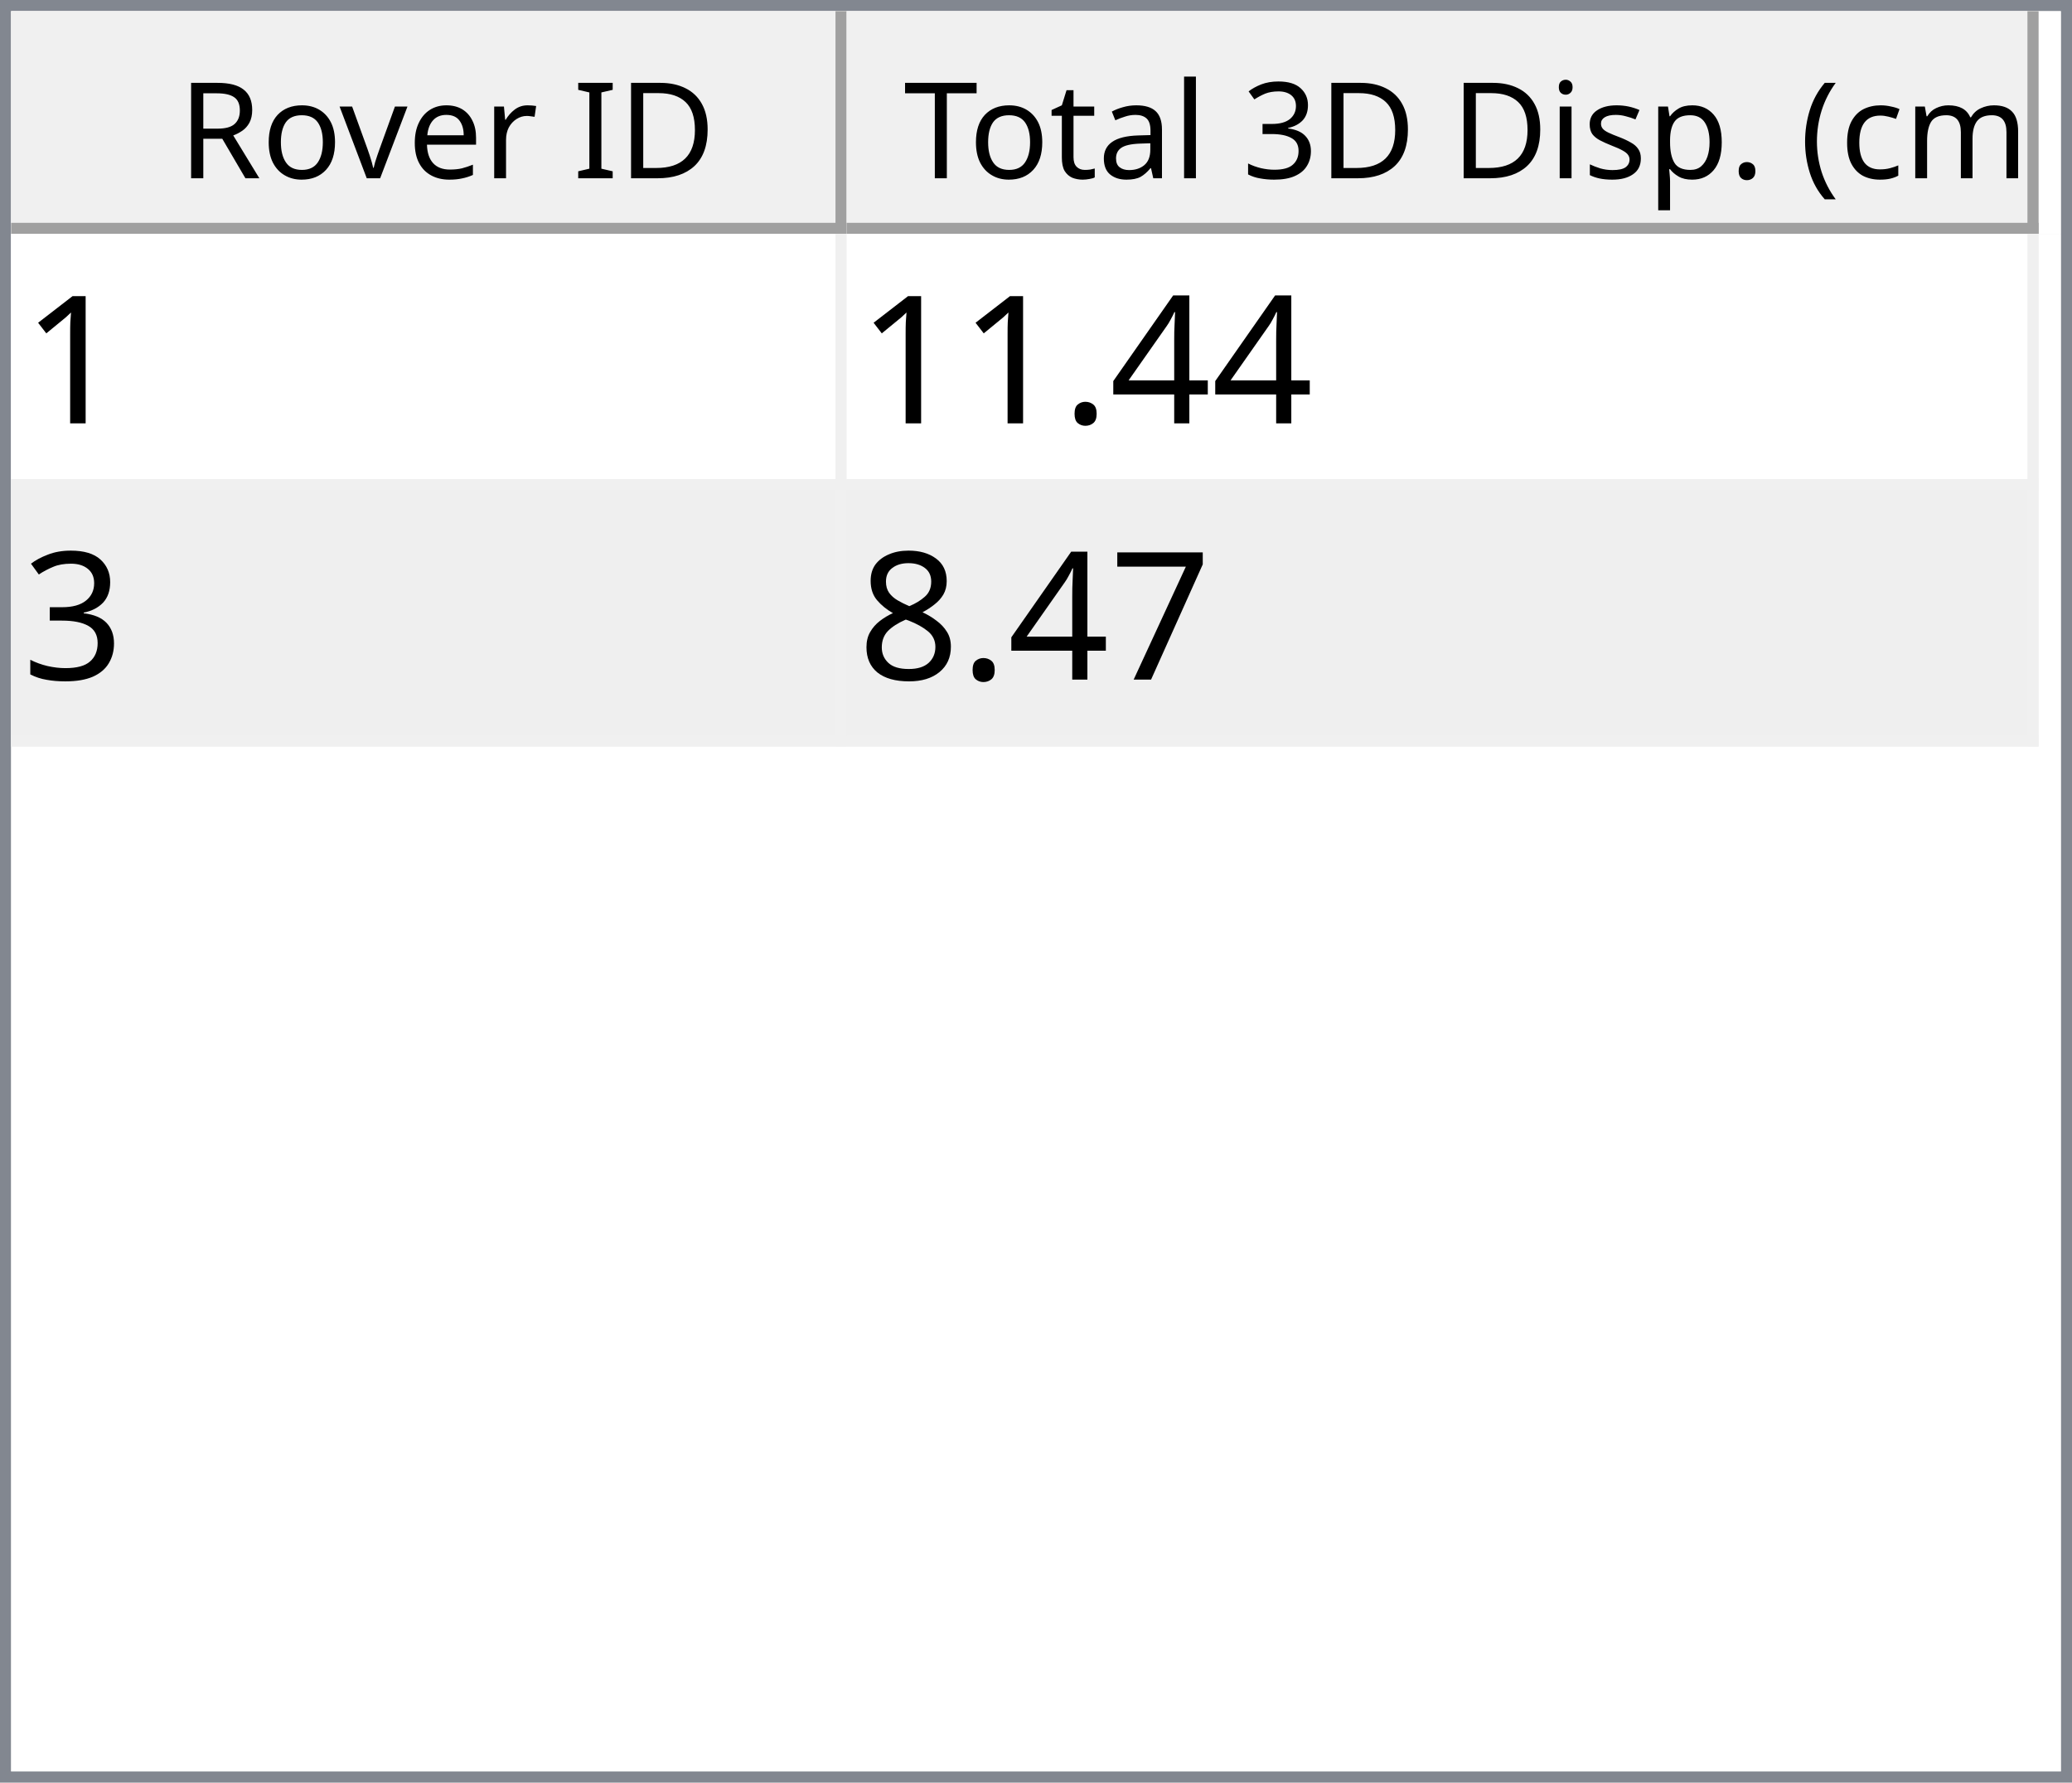
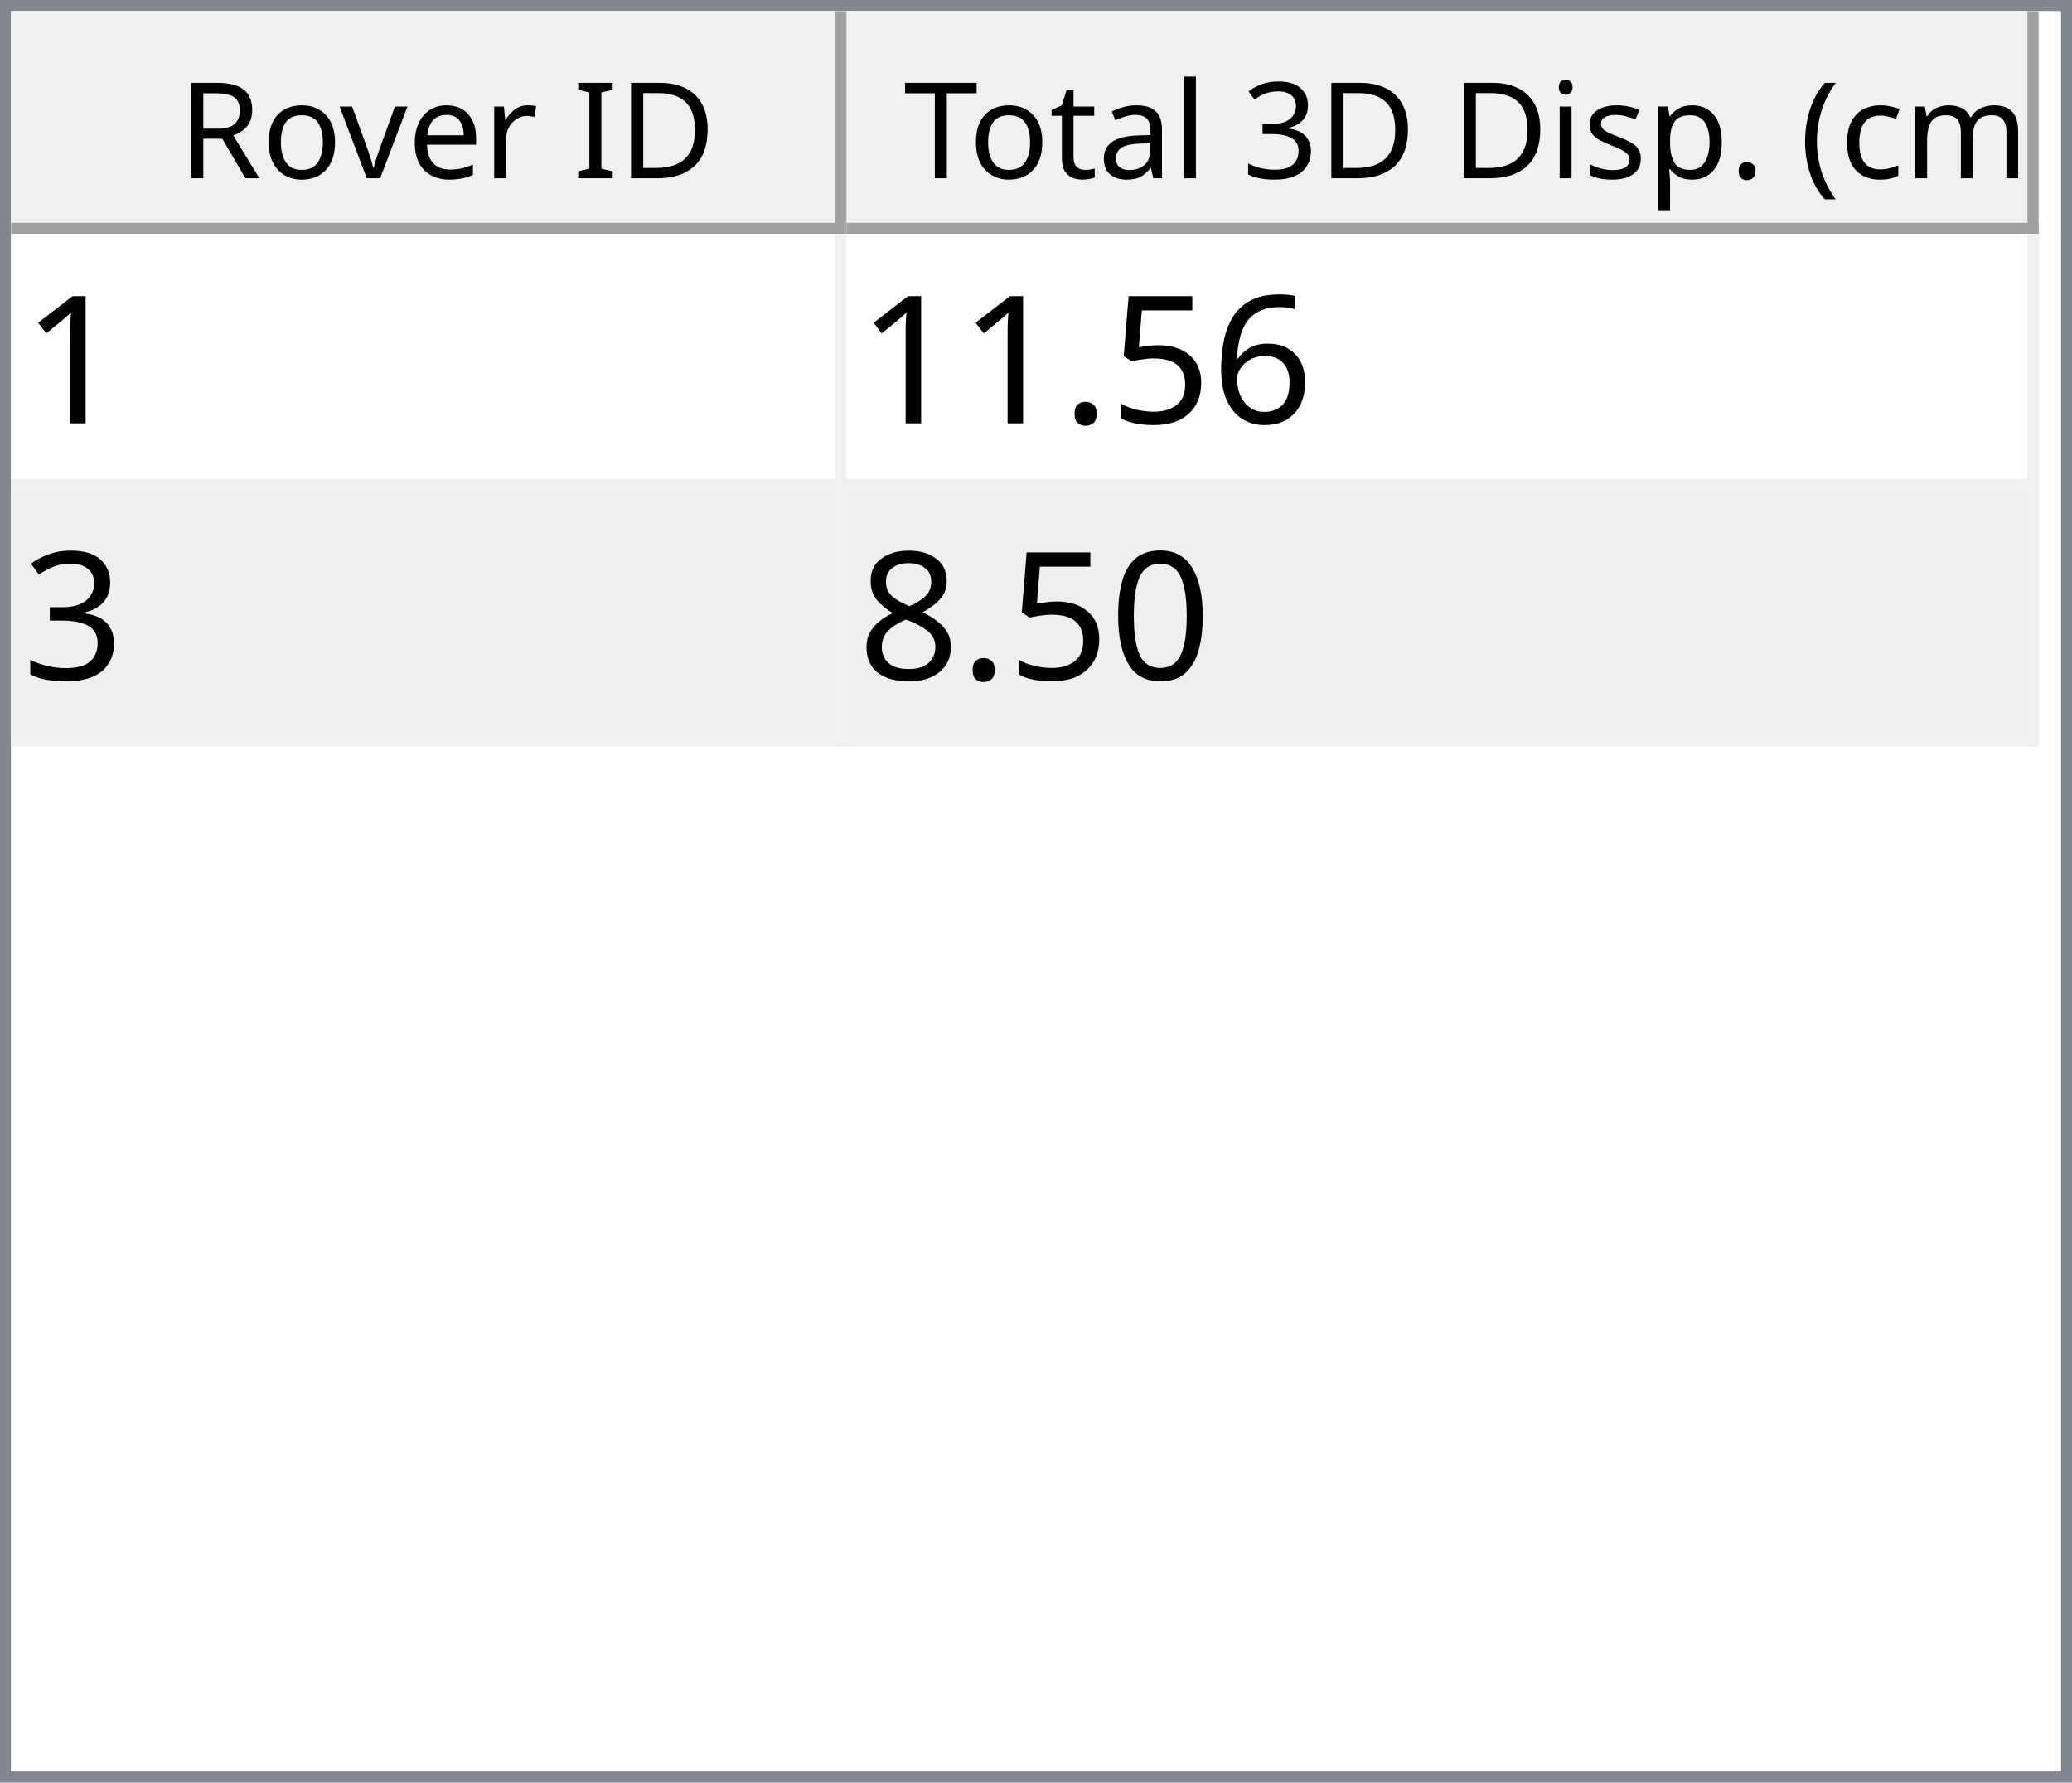
<svg xmlns="http://www.w3.org/2000/svg" style="fill-opacity:1; color-rendering:auto; color-interpolation:auto; text-rendering:auto; stroke:black; stroke-linecap:square; stroke-miterlimit:10; shape-rendering:auto; stroke-opacity:1; fill:black; stroke-dasharray:none; font-weight:normal; stroke-width:1; font-family:'Dialog'; font-style:normal; stroke-linejoin:miter; font-size:12px; stroke-dashoffset:0; image-rendering:auto;" width="186" height="160">
  <defs id="genericDefs" />
  <g>
    <defs id="defs1">
      <clipPath clipPathUnits="userSpaceOnUse" id="clipPath1">
        <path d="M0 0 L186 0 L186 160 L0 160 L0 0 Z" />
      </clipPath>
      <clipPath clipPathUnits="userSpaceOnUse" id="clipPath2">
        <path d="M0 0 L0 160 L186 160 L186 0 Z" />
      </clipPath>
      <clipPath clipPathUnits="userSpaceOnUse" id="clipPath3">
        <path d="M0 0 L0 20 L184 20 L184 0 Z" />
      </clipPath>
      <clipPath clipPathUnits="userSpaceOnUse" id="clipPath4">
        <path d="M0 0 L0 20 L75 20 L75 0 Z" />
      </clipPath>
      <clipPath clipPathUnits="userSpaceOnUse" id="clipPath5">
        <path d="M1 1 L1 19 L74 19 L74 1 Z" />
      </clipPath>
      <clipPath clipPathUnits="userSpaceOnUse" id="clipPath6">
        <path d="M0 0 L0 18 L73 18 L73 0 Z" />
      </clipPath>
      <clipPath clipPathUnits="userSpaceOnUse" id="clipPath7">
        <path d="M-0.5 -0.5 L-0.5 19.5 L74.5 19.5 L74.5 -0.5 Z" />
      </clipPath>
      <clipPath clipPathUnits="userSpaceOnUse" id="clipPath8">
        <path d="M0 0 L0 20 L107 20 L107 0 Z" />
      </clipPath>
      <clipPath clipPathUnits="userSpaceOnUse" id="clipPath9">
        <path d="M1 1 L1 19 L106 19 L106 1 Z" />
      </clipPath>
      <clipPath clipPathUnits="userSpaceOnUse" id="clipPath10">
        <path d="M0 0 L0 18 L105 18 L105 0 Z" />
      </clipPath>
      <clipPath clipPathUnits="userSpaceOnUse" id="clipPath11">
        <path d="M-0.5 -0.5 L-0.5 19.5 L106.5 19.5 L106.5 -0.5 Z" />
      </clipPath>
      <clipPath clipPathUnits="userSpaceOnUse" id="clipPath12">
        <path d="M0 0 L0 138 L184 138 L184 0 Z" />
      </clipPath>
      <clipPath clipPathUnits="userSpaceOnUse" id="clipPath13">
        <path d="M0 0 L0 46 L182 46 L182 0 Z" />
      </clipPath>
      <clipPath clipPathUnits="userSpaceOnUse" id="clipPath14">
        <path d="M-0.5 -0.5 L-0.5 45.5 L181.5 45.5 L181.5 -0.5 Z" />
      </clipPath>
      <clipPath clipPathUnits="userSpaceOnUse" id="clipPath15">
        <path d="M0 0 L0 22 L74 22 L74 0 Z" />
      </clipPath>
      <clipPath clipPathUnits="userSpaceOnUse" id="clipPath16">
        <path d="M0 0 L0 22 L106 22 L106 0 Z" />
      </clipPath>
      <font horiz-adv-x="64.551" id="font1">
        <font-face ascent="107.91" descent="25.098" units-per-em="100" style="font-style:normal; font-family:Segoe UI; font-weight:normal;" />
        <missing-glyph horiz-adv-x="64.551" d="M8.109 0 L8.109 68.266 L56.453 68.266 L56.453 0 L8.109 0 ZM15.328 7.234 L49.219 7.234 L49.219 61.031 L15.328 61.031 L15.328 7.234 Z" />
        <glyph unicode="D" horiz-adv-x="70.117" d="M9.188 0 L9.188 70.016 L28.516 70.016 Q65.531 70.016 65.531 35.891 Q65.531 19.672 55.25 9.836 Q44.969 0 27.734 0 L9.188 0 ZM17.391 62.594 L17.391 7.422 L27.828 7.422 Q41.609 7.422 49.273 14.797 Q56.938 22.172 56.938 35.688 Q56.938 62.594 28.328 62.594 L17.391 62.594 Z" />
        <glyph unicode="I" horiz-adv-x="26.611" d="M17.391 0 L9.188 0 L9.188 70.016 L17.391 70.016 L17.391 0 Z" />
        <glyph unicode=" " horiz-adv-x="27.393" d="" />
        <glyph unicode="r" horiz-adv-x="34.766" d="M34.188 41.891 Q32.078 43.5 28.125 43.5 Q23 43.5 19.555 38.672 Q16.109 33.844 16.109 25.484 L16.109 0 L8.109 0 L8.109 50 L16.109 50 L16.109 39.703 L16.312 39.703 Q18.016 44.969 21.531 47.922 Q25.047 50.875 29.391 50.875 Q32.516 50.875 34.188 50.203 L34.188 41.891 Z" />
        <glyph unicode="e" horiz-adv-x="52.295" d="M48.297 23 L12.984 23 Q13.188 14.656 17.484 10.109 Q21.781 5.562 29.297 5.562 Q37.75 5.562 44.828 11.141 L44.828 3.609 Q38.234 -1.172 27.391 -1.172 Q16.797 -1.172 10.742 5.641 Q4.688 12.453 4.688 24.812 Q4.688 36.469 11.305 43.82 Q17.922 51.172 27.734 51.172 Q37.547 51.172 42.922 44.828 Q48.297 38.484 48.297 27.203 L48.297 23 ZM40.094 29.781 Q40.047 36.719 36.75 40.578 Q33.453 44.438 27.594 44.438 Q21.922 44.438 17.969 40.383 Q14.016 36.328 13.094 29.781 L40.094 29.781 Z" />
        <glyph unicode="v" horiz-adv-x="47.9" d="M47.406 50 L27.484 0 L19.625 0 L0.688 50 L9.469 50 L22.172 13.672 Q23.578 9.672 23.922 6.688 L24.125 6.688 Q24.609 10.453 25.688 13.484 L38.969 50 L47.406 50 Z" />
        <glyph unicode="o" horiz-adv-x="58.594" d="M29 -1.172 Q17.922 -1.172 11.305 5.836 Q4.688 12.844 4.688 24.422 Q4.688 37.016 11.57 44.094 Q18.453 51.172 30.172 51.172 Q41.359 51.172 47.633 44.289 Q53.906 37.406 53.906 25.203 Q53.906 13.234 47.141 6.031 Q40.375 -1.172 29 -1.172 ZM29.594 44.438 Q21.875 44.438 17.383 39.188 Q12.891 33.938 12.891 24.703 Q12.891 15.828 17.43 10.695 Q21.969 5.562 29.594 5.562 Q37.359 5.562 41.531 10.594 Q45.703 15.625 45.703 24.906 Q45.703 34.281 41.531 39.359 Q37.359 44.438 29.594 44.438 Z" />
        <glyph unicode="R" horiz-adv-x="59.814" d="M59.375 0 L49.609 0 L37.891 19.625 Q36.281 22.359 34.766 24.289 Q33.25 26.219 31.664 27.438 Q30.078 28.656 28.25 29.219 Q26.422 29.781 24.125 29.781 L17.391 29.781 L17.391 0 L9.188 0 L9.188 70.016 L30.078 70.016 Q34.672 70.016 38.555 68.867 Q42.438 67.719 45.289 65.375 Q48.141 63.031 49.758 59.547 Q51.375 56.062 51.375 51.375 Q51.375 47.703 50.273 44.656 Q49.172 41.609 47.148 39.211 Q45.125 36.812 42.266 35.133 Q39.406 33.453 35.844 32.516 L35.844 32.328 Q37.594 31.547 38.891 30.547 Q40.188 29.547 41.359 28.18 Q42.531 26.812 43.68 25.078 Q44.828 23.344 46.234 21.047 L59.375 0 ZM17.391 62.594 L17.391 37.203 L28.516 37.203 Q31.594 37.203 34.203 38.133 Q36.812 39.062 38.719 40.797 Q40.625 42.531 41.703 45.047 Q42.781 47.562 42.781 50.688 Q42.781 56.297 39.141 59.445 Q35.5 62.594 28.609 62.594 L17.391 62.594 Z" />
        <glyph unicode=")" horiz-adv-x="30.176" d="M8.297 -15.922 L1.172 -15.922 Q16.406 2.344 16.406 26.812 Q16.406 51.469 1.078 70.016 L8.297 70.016 Q23.531 52.156 23.531 26.703 Q23.531 1.375 8.297 -15.922 Z" />
        <glyph unicode="m" horiz-adv-x="86.133" d="M79.109 0 L71.094 0 L71.094 28.719 Q71.094 37.016 68.531 40.727 Q65.969 44.438 59.906 44.438 Q54.781 44.438 51.195 39.75 Q47.609 35.062 47.609 28.516 L47.609 0 L39.594 0 L39.594 29.688 Q39.594 44.438 28.219 44.438 Q22.953 44.438 19.531 40.016 Q16.109 35.594 16.109 28.516 L16.109 0 L8.109 0 L8.109 50 L16.109 50 L16.109 42.094 L16.312 42.094 Q21.625 51.172 31.844 51.172 Q36.969 51.172 40.773 48.312 Q44.578 45.453 46 40.828 Q51.562 51.172 62.594 51.172 Q79.109 51.172 79.109 30.812 L79.109 0 Z" />
        <glyph unicode="c" horiz-adv-x="46.191" d="M42.188 2.297 Q36.422 -1.172 28.516 -1.172 Q17.828 -1.172 11.258 5.789 Q4.688 12.75 4.688 23.828 Q4.688 36.188 11.766 43.68 Q18.844 51.172 30.672 51.172 Q37.25 51.172 42.281 48.734 L42.281 40.531 Q36.719 44.438 30.375 44.438 Q22.703 44.438 17.797 38.945 Q12.891 33.453 12.891 24.516 Q12.891 15.719 17.508 10.641 Q22.125 5.562 29.891 5.562 Q36.422 5.562 42.188 9.906 L42.188 2.297 Z" />
        <glyph unicode="(" horiz-adv-x="30.176" d="M29.109 -15.922 L21.969 -15.922 Q6.844 1.375 6.844 26.703 Q6.844 52.156 21.969 70.016 L29.203 70.016 Q13.875 51.469 13.875 26.812 Q13.875 2.344 29.109 -15.922 Z" />
        <glyph unicode="." horiz-adv-x="21.68" d="M10.891 -1.078 Q8.641 -1.078 7.055 0.539 Q5.469 2.156 5.469 4.391 Q5.469 6.641 7.055 8.273 Q8.641 9.906 10.891 9.906 Q13.188 9.906 14.797 8.273 Q16.406 6.641 16.406 4.391 Q16.406 2.156 14.797 0.539 Q13.188 -1.078 10.891 -1.078 Z" />
        <glyph unicode="p" horiz-adv-x="58.789" d="M16.312 7.234 L16.109 7.234 L16.109 -23 L8.109 -23 L8.109 50 L16.109 50 L16.109 41.219 L16.312 41.219 Q22.219 51.172 33.594 51.172 Q43.266 51.172 48.688 44.461 Q54.109 37.75 54.109 26.469 Q54.109 13.922 48 6.375 Q41.891 -1.172 31.297 -1.172 Q21.578 -1.172 16.312 7.234 ZM16.109 27.391 L16.109 20.406 Q16.109 14.203 20.141 9.883 Q24.172 5.562 30.375 5.562 Q37.641 5.562 41.773 11.133 Q45.906 16.703 45.906 26.609 Q45.906 34.969 42.047 39.703 Q38.188 44.438 31.594 44.438 Q24.609 44.438 20.359 39.578 Q16.109 34.719 16.109 27.391 Z" />
        <glyph unicode="s" horiz-adv-x="42.432" d="M5.078 1.812 L5.078 10.406 Q11.625 5.562 19.484 5.562 Q30.031 5.562 30.031 12.594 Q30.031 14.594 29.125 15.992 Q28.219 17.391 26.68 18.461 Q25.141 19.531 23.07 20.383 Q21 21.234 18.609 22.172 Q15.281 23.484 12.766 24.828 Q10.25 26.172 8.57 27.859 Q6.891 29.547 6.031 31.695 Q5.172 33.844 5.172 36.719 Q5.172 40.234 6.789 42.945 Q8.406 45.656 11.086 47.484 Q13.766 49.312 17.211 50.242 Q20.656 51.172 24.312 51.172 Q30.812 51.172 35.938 48.922 L35.938 40.828 Q30.422 44.438 23.25 44.438 Q21 44.438 19.195 43.922 Q17.391 43.406 16.094 42.477 Q14.797 41.547 14.086 40.258 Q13.375 38.969 13.375 37.406 Q13.375 35.453 14.086 34.133 Q14.797 32.812 16.164 31.789 Q17.531 30.766 19.484 29.938 Q21.438 29.109 23.922 28.125 Q27.25 26.859 29.883 25.516 Q32.516 24.172 34.375 22.484 Q36.234 20.797 37.234 18.602 Q38.234 16.406 38.234 13.375 Q38.234 9.672 36.602 6.938 Q34.969 4.203 32.234 2.398 Q29.5 0.594 25.93 -0.289 Q22.359 -1.172 18.453 -1.172 Q10.75 -1.172 5.078 1.812 Z" />
        <glyph unicode="i" horiz-adv-x="24.219" d="M12.203 62.703 Q10.062 62.703 8.547 64.164 Q7.031 65.625 7.031 67.875 Q7.031 70.125 8.547 71.609 Q10.062 73.094 12.203 73.094 Q14.406 73.094 15.945 71.609 Q17.484 70.125 17.484 67.875 Q17.484 65.719 15.945 64.211 Q14.406 62.703 12.203 62.703 ZM16.109 0 L8.109 0 L8.109 50 L16.109 50 L16.109 0 Z" />
        <glyph unicode="3" horiz-adv-x="53.906" d="M46.531 19.828 Q46.531 15.094 44.75 11.211 Q42.969 7.328 39.719 4.57 Q36.469 1.812 31.93 0.297 Q27.391 -1.219 21.922 -1.219 Q11.922 -1.219 6 2.594 L6 11.188 Q13.094 5.609 22.219 5.609 Q25.875 5.609 28.828 6.539 Q31.781 7.469 33.906 9.227 Q36.031 10.984 37.18 13.477 Q38.328 15.969 38.328 19.094 Q38.328 32.812 18.797 32.812 L12.984 32.812 L12.984 39.594 L18.5 39.594 Q35.797 39.594 35.797 52.484 Q35.797 64.406 22.609 64.406 Q15.188 64.406 8.688 59.422 L8.688 67.188 Q15.375 71.188 24.609 71.188 Q29 71.188 32.57 69.969 Q36.141 68.75 38.68 66.555 Q41.219 64.359 42.609 61.281 Q44 58.203 44 54.5 Q44 40.672 30.031 36.719 L30.031 36.531 Q33.594 36.141 36.625 34.797 Q39.656 33.453 41.852 31.305 Q44.047 29.156 45.289 26.25 Q46.531 23.344 46.531 19.828 Z" />
        <glyph unicode="l" horiz-adv-x="24.219" d="M16.109 0 L8.109 0 L8.109 74.031 L16.109 74.031 L16.109 0 Z" />
        <glyph unicode="a" horiz-adv-x="50.879" d="M43.891 0 L35.891 0 L35.891 7.812 L35.688 7.812 Q30.469 -1.172 20.312 -1.172 Q12.844 -1.172 8.617 2.781 Q4.391 6.734 4.391 13.281 Q4.391 27.297 20.906 29.594 L35.891 31.688 Q35.891 44.438 25.594 44.438 Q16.547 44.438 9.281 38.281 L9.281 46.484 Q16.656 51.172 26.266 51.172 Q43.891 51.172 43.891 32.516 L43.891 0 ZM35.891 25.297 L23.828 23.641 Q18.266 22.859 15.43 20.875 Q12.594 18.891 12.594 13.875 Q12.594 10.203 15.211 7.883 Q17.828 5.562 22.172 5.562 Q28.125 5.562 32.008 9.742 Q35.891 13.922 35.891 20.312 L35.891 25.297 Z" />
        <glyph unicode="t" horiz-adv-x="33.887" d="M31.297 0.484 Q28.469 -1.078 23.828 -1.078 Q10.688 -1.078 10.688 13.578 L10.688 43.172 L2.094 43.172 L2.094 50 L10.688 50 L10.688 62.203 L18.703 64.797 L18.703 50 L31.297 50 L31.297 43.172 L18.703 43.172 L18.703 14.984 Q18.703 9.969 20.414 7.82 Q22.125 5.672 26.078 5.672 Q29.109 5.672 31.297 7.328 L31.297 0.484 Z" />
        <glyph unicode="T" horiz-adv-x="52.393" d="M50.594 62.594 L30.375 62.594 L30.375 0 L22.172 0 L22.172 62.594 L2 62.594 L2 70.016 L50.594 70.016 L50.594 62.594 Z" />
      </font>
      <font horiz-adv-x="75.0" id="font2">
        <font-face ascent="100.537" descent="21.973" units-per-em="100" style="font-style:normal; font-family:sans-serif; font-weight:normal;" />
        <missing-glyph horiz-adv-x="75.0" d="M12.5 0 L12.5 62.5 L62.5 62.5 L62.5 0 L12.5 0 ZM14.062 1.562 L60.938 1.562 L60.938 60.938 L14.062 60.938 L14.062 1.562 Z" />
        <glyph unicode="1" horiz-adv-x="55.615" d="M37.25 0 L28.469 0 L28.469 56 Q25.297 52.984 20.141 49.953 Q14.984 46.922 10.891 45.406 L10.891 53.906 Q18.266 57.375 23.781 62.305 Q29.297 67.234 31.594 71.875 L37.25 71.875 L37.25 0 Z" />
-         <glyph unicode="4" horiz-adv-x="55.615" d="M32.328 0 L32.328 17.141 L1.266 17.141 L1.266 25.203 L33.938 71.578 L41.109 71.578 L41.109 25.203 L50.781 25.203 L50.781 17.141 L41.109 17.141 L41.109 0 L32.328 0 ZM32.328 25.203 L32.328 57.469 L9.906 25.203 L32.328 25.203 Z" />
+         <glyph unicode="6" horiz-adv-x="55.615" d="M49.75 54.047 L41.016 53.375 Q39.844 58.547 37.703 60.891 Q34.125 64.656 28.906 64.656 Q24.703 64.656 21.531 62.312 Q17.391 59.281 14.992 53.469 Q12.594 47.656 12.5 36.922 Q15.672 41.75 20.266 44.094 Q24.859 46.438 29.891 46.438 Q38.672 46.438 44.852 39.969 Q51.031 33.5 51.031 23.25 Q51.031 16.5 48.125 10.719 Q45.219 4.938 40.141 1.859 Q35.062 -1.219 28.609 -1.219 Q17.625 -1.219 10.695 6.859 Q3.766 14.938 3.766 33.5 Q3.766 54.25 11.422 63.672 Q18.109 71.875 29.438 71.875 Q37.891 71.875 43.289 67.141 Q48.688 62.406 49.75 54.047 ZM13.875 23.188 Q13.875 18.656 15.797 14.508 Q17.719 10.359 21.188 8.18 Q24.656 6 28.469 6 Q34.031 6 38.039 10.492 Q42.047 14.984 42.047 22.703 Q42.047 30.125 38.086 34.398 Q34.125 38.672 28.125 38.672 Q22.172 38.672 18.023 34.398 Q13.875 30.125 13.875 23.188 Z" />
+         <glyph unicode="5" horiz-adv-x="55.615" d="M4.156 18.75 L13.375 19.531 Q14.406 12.797 18.141 9.398 Q21.875 6 27.156 6 Q33.5 6 37.891 10.789 Q42.281 15.578 42.281 23.484 Q42.281 31 38.062 35.352 Q33.844 39.703 27 39.703 Q22.75 39.703 19.336 37.773 Q15.922 35.844 13.969 32.766 L5.719 33.844 L12.641 70.609 L48.25 70.609 L48.25 62.203 L19.672 62.203 L15.828 42.969 Q22.266 47.469 29.344 47.469 Q38.719 47.469 45.164 40.969 Q51.609 34.469 51.609 24.266 Q51.609 14.547 45.953 7.469 Q39.062 -1.219 27.156 -1.219 Q17.391 -1.219 11.211 4.25 Q5.031 9.719 4.156 18.75 Z" />
        <glyph unicode="." horiz-adv-x="27.783" d="M9.078 0 L9.078 10.016 L19.094 10.016 L19.094 0 L9.078 0 Z" />
        <glyph unicode="3" horiz-adv-x="55.615" d="M4.203 18.891 L12.984 20.062 Q14.5 12.594 18.141 9.297 Q21.781 6 27 6 Q33.203 6 37.477 10.297 Q41.75 14.594 41.75 20.953 Q41.75 27 37.797 30.93 Q33.844 34.859 27.734 34.859 Q25.25 34.859 21.531 33.891 L22.516 41.609 Q23.391 41.5 23.922 41.5 Q29.547 41.5 34.039 44.43 Q38.531 47.359 38.531 53.469 Q38.531 58.297 35.258 61.477 Q31.984 64.656 26.812 64.656 Q21.688 64.656 18.266 61.43 Q14.844 58.203 13.875 51.766 L5.078 53.328 Q6.688 62.156 12.398 67.016 Q18.109 71.875 26.609 71.875 Q32.469 71.875 37.398 69.359 Q42.328 66.844 44.945 62.5 Q47.562 58.156 47.562 53.266 Q47.562 48.641 45.07 44.828 Q42.578 41.016 37.703 38.766 Q44.047 37.312 47.562 32.695 Q51.078 28.078 51.078 21.141 Q51.078 11.766 44.242 5.25 Q37.406 -1.266 26.953 -1.266 Q17.531 -1.266 11.305 4.352 Q5.078 9.969 4.203 18.891 Z" />
-         <glyph unicode="7" horiz-adv-x="55.615" d="M4.734 62.203 L4.734 70.656 L51.078 70.656 L51.078 63.812 Q44.234 56.547 37.523 44.484 Q30.812 32.422 27.156 19.672 Q24.516 10.688 23.781 0 L14.75 0 Q14.891 8.453 18.062 20.414 Q21.234 32.375 27.172 43.484 Q33.109 54.594 39.797 62.203 L4.734 62.203 Z" />
+         <glyph unicode="0" horiz-adv-x="55.615" d="M4.156 35.297 Q4.156 48 6.766 55.742 Q9.375 63.484 14.523 67.68 Q19.672 71.875 27.484 71.875 Q33.25 71.875 37.594 69.555 Q41.938 67.234 44.773 62.867 Q47.609 58.5 49.219 52.227 Q50.828 45.953 50.828 35.297 Q50.828 22.703 48.242 14.969 Q45.656 7.234 40.508 3.008 Q35.359 -1.219 27.484 -1.219 Q17.141 -1.219 11.234 6.203 Q4.156 15.141 4.156 35.297 ZM13.188 35.297 Q13.188 17.672 17.312 11.836 Q21.438 6 27.484 6 Q33.547 6 37.672 11.859 Q41.797 17.719 41.797 35.297 Q41.797 52.984 37.672 58.789 Q33.547 64.594 27.391 64.594 Q21.344 64.594 17.719 59.469 Q13.188 52.938 13.188 35.297 Z" />
        <glyph unicode="8" horiz-adv-x="55.615" d="M17.672 38.812 Q12.203 40.828 9.57 44.539 Q6.938 48.25 6.938 53.422 Q6.938 61.234 12.555 66.555 Q18.172 71.875 27.484 71.875 Q36.859 71.875 42.578 66.43 Q48.297 60.984 48.297 53.172 Q48.297 48.188 45.68 44.508 Q43.062 40.828 37.75 38.812 Q44.344 36.672 47.781 31.883 Q51.219 27.094 51.219 20.453 Q51.219 11.281 44.727 5.031 Q38.234 -1.219 27.641 -1.219 Q17.047 -1.219 10.547 5.055 Q4.047 11.328 4.047 20.703 Q4.047 27.688 7.594 32.398 Q11.141 37.109 17.672 38.812 ZM15.922 53.719 Q15.922 48.641 19.195 45.414 Q22.469 42.188 27.688 42.188 Q32.766 42.188 36.016 45.383 Q39.266 48.578 39.266 53.219 Q39.266 58.062 35.914 61.359 Q32.562 64.656 27.594 64.656 Q22.562 64.656 19.242 61.43 Q15.922 58.203 15.922 53.719 ZM13.094 20.656 Q13.094 16.891 14.875 13.375 Q16.656 9.859 20.172 7.93 Q23.688 6 27.734 6 Q34.031 6 38.133 10.055 Q42.234 14.109 42.234 20.359 Q42.234 26.703 38.016 30.859 Q33.797 35.016 27.438 35.016 Q21.234 35.016 17.164 30.914 Q13.094 26.812 13.094 20.656 Z" />
      </font>
    </defs>
    <g style="fill:white; stroke:white;">
      <rect x="0" y="0" width="186" style="clip-path:url(#clipPath1); stroke:none;" height="160" />
    </g>
    <g style="fill:white; text-rendering:optimizeSpeed; color-rendering:optimizeSpeed; image-rendering:optimizeSpeed; shape-rendering:crispEdges; stroke:white; color-interpolation:sRGB;">
      <rect x="0" width="186" height="160" y="0" style="stroke:none;" />
      <path style="stroke:none;" d="M0 160 L186 160 L186 0 L0 0 Z" />
    </g>
    <g style="fill:rgb(240,240,240); font-family:'Segoe UI'; stroke:rgb(240,240,240);">
      <rect x="0" y="0" width="186" style="clip-path:url(#clipPath2); stroke:none;" height="160" />
    </g>
    <g style="fill:rgb(130,135,144); font-family:'Segoe UI'; stroke:rgb(130,135,144);">
      <path d="M0 0 L186 0 L186 160 L0 160 L0 0 ZM1 1 L185 1 L185 159 L1 159 L1 1 Z" style="fill-rule:evenodd; clip-path:url(#clipPath2); stroke:none;" />
    </g>
    <g style="fill:white; font-family:'Segoe UI'; stroke:white;" transform="translate(1,1)">
      <rect x="0" y="0" width="184" style="clip-path:url(#clipPath3); stroke:none;" height="20" />
    </g>
    <g style="fill:rgb(240,240,240); font-family:'Segoe UI'; stroke:rgb(240,240,240);" transform="translate(1,1)">
      <rect x="0" y="0" width="75" style="clip-path:url(#clipPath4); stroke:none;" height="20" />
    </g>
    <g style="font-family:'Segoe UI';" transform="translate(2,2)">
      <text x="14" xml:space="preserve" y="14" style="clip-path:url(#clipPath6); stroke:none;">Rover ID</text>
    </g>
    <g style="fill:rgb(160,160,160); font-family:'Segoe UI'; stroke:rgb(160,160,160); stroke-linejoin:bevel;" transform="translate(1.5,1.5)">
      <line x1="74" x2="74" y1="0" style="fill:none; clip-path:url(#clipPath7);" y2="19" />
    </g>
    <g style="fill:rgb(160,160,160); font-family:'Segoe UI'; stroke:rgb(160,160,160); stroke-linejoin:bevel;" transform="matrix(1,0,0,1,1,1) translate(0.5,0.5)">
      <line x1="0" x2="74" y1="19" style="fill:none; clip-path:url(#clipPath7);" y2="19" />
    </g>
    <g style="fill:rgb(240,240,240); font-family:'Segoe UI'; stroke:rgb(240,240,240);" transform="translate(76,1)">
      <rect x="0" y="0" width="107" style="clip-path:url(#clipPath8); stroke:none;" height="20" />
    </g>
    <g style="font-family:'Segoe UI';" transform="translate(77,2)">
      <text x="1" xml:space="preserve" y="14" style="clip-path:url(#clipPath10); stroke:none;"> Total 3D Disp. (cm)</text>
    </g>
    <g style="fill:rgb(160,160,160); font-family:'Segoe UI'; stroke:rgb(160,160,160); stroke-linejoin:bevel;" transform="translate(76.5,1.5)">
      <line x1="106" x2="106" y1="0" style="fill:none; clip-path:url(#clipPath11);" y2="19" />
    </g>
    <g style="fill:rgb(160,160,160); font-family:'Segoe UI'; stroke:rgb(160,160,160); stroke-linejoin:bevel;" transform="matrix(1,0,0,1,76,1) translate(0.5,0.5)">
      <line x1="0" x2="106" y1="19" style="fill:none; clip-path:url(#clipPath11);" y2="19" />
    </g>
    <g style="fill:white; font-family:'Segoe UI'; stroke:white;" transform="translate(1,21)">
      <rect x="0" y="0" width="184" style="clip-path:url(#clipPath12); stroke:none;" height="138" />
    </g>
    <g style="fill:rgb(240,240,240); font-size:16px; font-family:sans-serif; stroke:rgb(240,240,240);" transform="translate(1,21)">
      <rect x="0" y="0" width="182" style="clip-path:url(#clipPath13); stroke:none;" height="46" />
      <line transform="translate(0.5,0.5)" x1="0" x2="181" y1="22" style="clip-path:url(#clipPath14); fill:none; stroke-linejoin:bevel;" y2="22" />
    </g>
    <g transform="matrix(1,0,0,1,1,21) translate(0.5,0.5)" style="fill:rgb(240,240,240); font-size:16px; font-family:sans-serif; stroke:rgb(240,240,240); stroke-linejoin:bevel;">
      <line x1="0" x2="181" y1="45" style="fill:none; clip-path:url(#clipPath14);" y2="45" />
    </g>
    <g transform="matrix(1,0,0,1,1,21) translate(0.5,0.5)" style="fill:rgb(240,240,240); font-size:16px; font-family:sans-serif; stroke:rgb(240,240,240); stroke-linejoin:bevel;">
      <line x1="74" x2="74" y1="0" style="fill:none; clip-path:url(#clipPath14);" y2="45" />
    </g>
    <g transform="matrix(1,0,0,1,1,21) translate(0.5,0.5)" style="fill:rgb(240,240,240); font-size:16px; font-family:sans-serif; stroke:rgb(240,240,240); stroke-linejoin:bevel;">
      <line x1="181" x2="181" y1="0" style="fill:none; clip-path:url(#clipPath14);" y2="45" />
    </g>
    <g style="fill:white; font-size:16px; font-family:sans-serif; stroke:white;" transform="matrix(1,0,0,1,1,21)">
      <rect x="0" y="0" width="74" style="clip-path:url(#clipPath15); stroke:none;" height="22" />
      <text x="1" y="17" style="fill:black; clip-path:url(#clipPath15); stroke:none;" xml:space="preserve">1</text>
    </g>
    <g style="fill:white; font-size:16px; font-family:sans-serif; stroke:white;" transform="matrix(1,0,0,1,1,21) translate(75,0)">
      <rect x="0" y="0" width="106" style="clip-path:url(#clipPath16); stroke:none;" height="22" />
-       <text x="1" y="17" style="fill:black; clip-path:url(#clipPath16); stroke:none;" xml:space="preserve">11.44</text>
+       <text x="1" y="17" style="fill:black; clip-path:url(#clipPath16); stroke:none;" xml:space="preserve">11.56</text>
    </g>
    <g style="fill:rgb(239,239,239); font-size:16px; font-family:sans-serif; stroke:rgb(239,239,239);" transform="matrix(1,0,0,1,1,21) translate(0,23)">
      <rect x="0" y="0" width="74" style="clip-path:url(#clipPath15); stroke:none;" height="22" />
      <text x="1" y="17" style="fill:black; clip-path:url(#clipPath15); stroke:none;" xml:space="preserve">3</text>
    </g>
    <g style="fill:rgb(239,239,239); font-size:16px; font-family:sans-serif; stroke:rgb(239,239,239);" transform="matrix(1,0,0,1,1,21) translate(75,23)">
      <rect x="0" y="0" width="106" style="clip-path:url(#clipPath16); stroke:none;" height="22" />
-       <text x="1" y="17" style="fill:black; clip-path:url(#clipPath16); stroke:none;" xml:space="preserve">8.47</text>
+       <text x="1" y="17" style="fill:black; clip-path:url(#clipPath16); stroke:none;" xml:space="preserve">8.50</text>
    </g>
  </g>
</svg>
